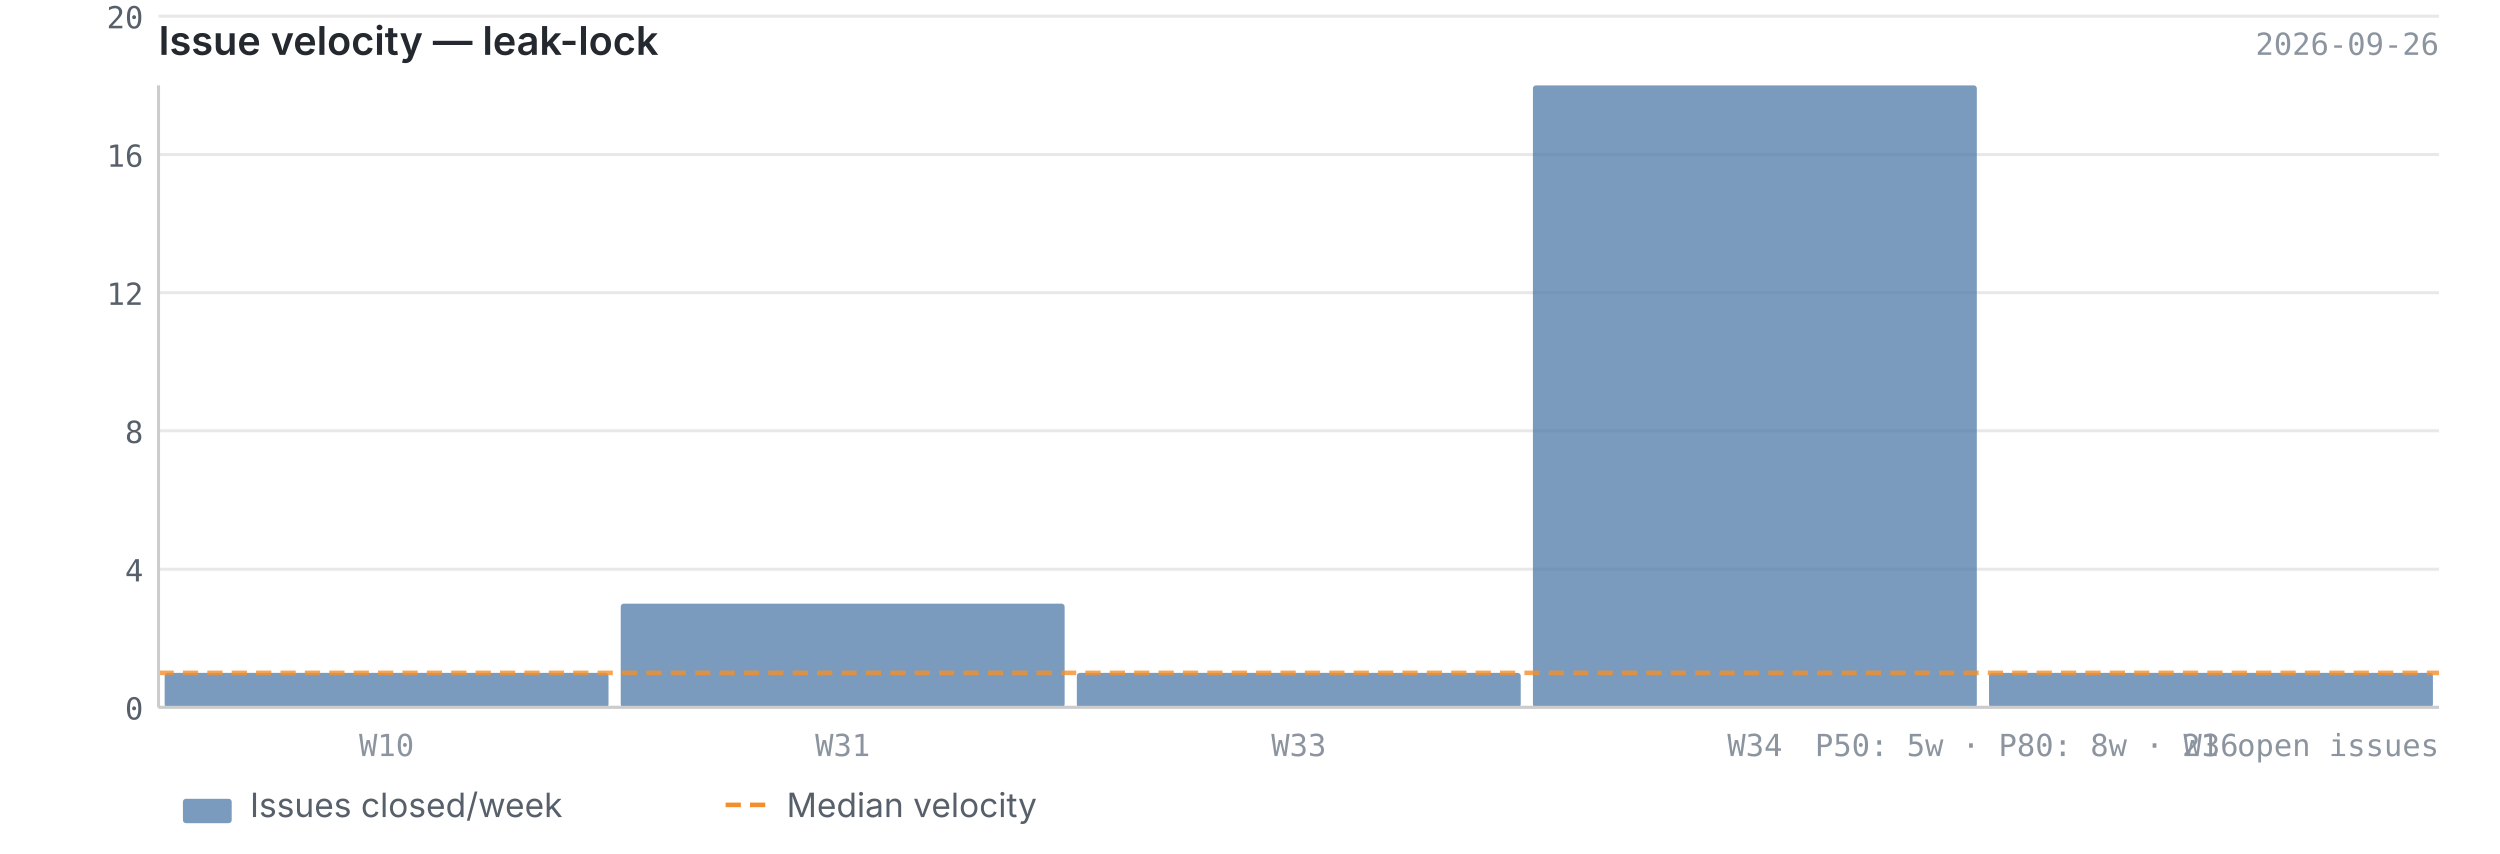
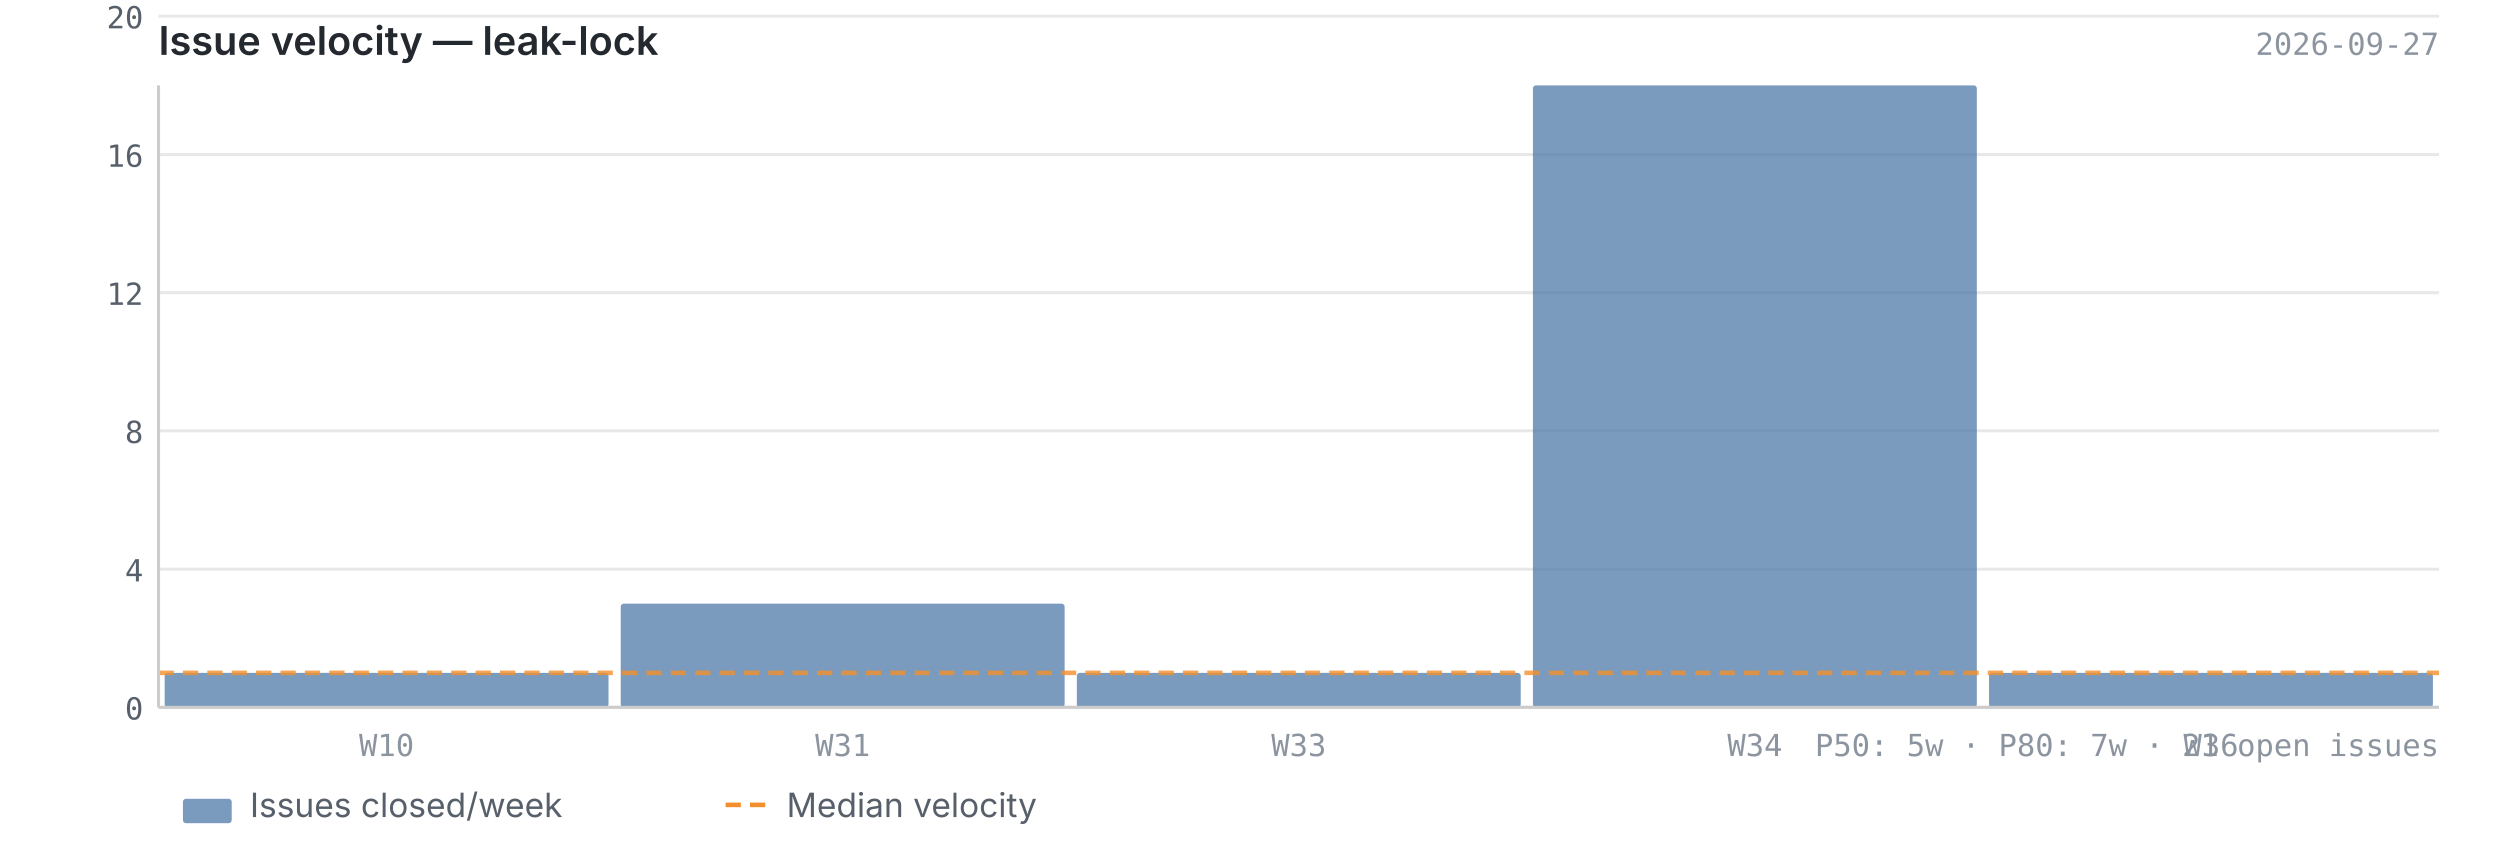
<svg xmlns="http://www.w3.org/2000/svg" viewBox="0 0 820 280" width="820" height="280">
  <text x="52" y="18" font-size="13" font-weight="600" fill="#24292f" font-family="-apple-system, BlinkMacSystemFont, 'Segoe UI', sans-serif">Issue velocity — leak-lock</text>
-   <text x="800" y="18" font-size="10" fill="#8c959f" font-family="ui-monospace, SFMono-Regular, 'SF Mono', Menlo, monospace" text-anchor="end">2026-09-26</text>
+   <text x="800" y="18" font-size="10" fill="#8c959f" font-family="ui-monospace, SFMono-Regular, 'SF Mono', Menlo, monospace" text-anchor="end">2026-09-27</text>
  <line x1="52" y1="232.0" x2="800" y2="232.0" stroke="#e8e8e8" stroke-width="1" />
  <line x1="52" y1="186.7" x2="800" y2="186.7" stroke="#e8e8e8" stroke-width="1" />
  <line x1="52" y1="141.3" x2="800" y2="141.3" stroke="#e8e8e8" stroke-width="1" />
  <line x1="52" y1="96.0" x2="800" y2="96.0" stroke="#e8e8e8" stroke-width="1" />
  <line x1="52" y1="50.7" x2="800" y2="50.7" stroke="#e8e8e8" stroke-width="1" />
  <line x1="52" y1="5.3" x2="800" y2="5.3" stroke="#e8e8e8" stroke-width="1" />
  <rect x="54.0" y="220.7" width="145.6" height="11.3" fill="#4e79a7" opacity="0.75" rx="1" />
  <rect x="203.6" y="198.0" width="145.6" height="34.0" fill="#4e79a7" opacity="0.75" rx="1" />
  <rect x="353.2" y="220.7" width="145.6" height="11.3" fill="#4e79a7" opacity="0.75" rx="1" />
  <rect x="502.8" y="28.0" width="145.6" height="204.0" fill="#4e79a7" opacity="0.75" rx="1" />
  <rect x="652.4" y="220.7" width="145.6" height="11.3" fill="#4e79a7" opacity="0.75" rx="1" />
  <line x1="52" y1="220.7" x2="800" y2="220.7" stroke="#f28e2b" stroke-width="1.5" stroke-dasharray="5,3" opacity="0.8" />
  <line x1="52" y1="28" x2="52" y2="232" stroke="#cccccc" stroke-width="1" />
  <line x1="52" y1="232" x2="800" y2="232" stroke="#cccccc" stroke-width="1" />
  <text x="47" y="236.0" text-anchor="end" font-size="10" fill="#57606a" font-family="ui-monospace, SFMono-Regular, 'SF Mono', Menlo, monospace">0</text>
  <text x="47" y="190.7" text-anchor="end" font-size="10" fill="#57606a" font-family="ui-monospace, SFMono-Regular, 'SF Mono', Menlo, monospace">4</text>
  <text x="47" y="145.3" text-anchor="end" font-size="10" fill="#57606a" font-family="ui-monospace, SFMono-Regular, 'SF Mono', Menlo, monospace">8</text>
  <text x="47" y="100.0" text-anchor="end" font-size="10" fill="#57606a" font-family="ui-monospace, SFMono-Regular, 'SF Mono', Menlo, monospace">12</text>
  <text x="47" y="54.7" text-anchor="end" font-size="10" fill="#57606a" font-family="ui-monospace, SFMono-Regular, 'SF Mono', Menlo, monospace">16</text>
  <text x="47" y="9.3" text-anchor="end" font-size="10" fill="#57606a" font-family="ui-monospace, SFMono-Regular, 'SF Mono', Menlo, monospace">20</text>
  <text x="126.8" y="248" text-anchor="middle" font-size="10" fill="#8c959f" font-family="ui-monospace, SFMono-Regular, 'SF Mono', Menlo, monospace">W10</text>
  <text x="276.4" y="248" text-anchor="middle" font-size="10" fill="#8c959f" font-family="ui-monospace, SFMono-Regular, 'SF Mono', Menlo, monospace">W31</text>
  <text x="426.0" y="248" text-anchor="middle" font-size="10" fill="#8c959f" font-family="ui-monospace, SFMono-Regular, 'SF Mono', Menlo, monospace">W33</text>
  <text x="575.6" y="248" text-anchor="middle" font-size="10" fill="#8c959f" font-family="ui-monospace, SFMono-Regular, 'SF Mono', Menlo, monospace">W34</text>
  <text x="725.2" y="248" text-anchor="middle" font-size="10" fill="#8c959f" font-family="ui-monospace, SFMono-Regular, 'SF Mono', Menlo, monospace">W36</text>
-   <text x="800" y="248" text-anchor="end" font-size="10" fill="#8c959f" font-family="ui-monospace, SFMono-Regular, 'SF Mono', Menlo, monospace">P50: 5w  ·  P80: 8w  ·  21 open issues</text>
+   <text x="800" y="248" text-anchor="end" font-size="10" fill="#8c959f" font-family="ui-monospace, SFMono-Regular, 'SF Mono', Menlo, monospace">P50: 5w  ·  P80: 7w  ·  21 open issues</text>
  <rect x="60" y="262" width="16" height="8" fill="#4e79a7" opacity="0.75" rx="1" />
  <text x="82" y="268" font-size="11" fill="#57606a" font-family="-apple-system, BlinkMacSystemFont, 'Segoe UI', sans-serif">Issues closed/week</text>
  <line x1="238" y1="264" x2="254" y2="264" stroke="#f28e2b" stroke-width="1.5" stroke-dasharray="5,3" />
  <text x="258" y="268" font-size="11" fill="#57606a" font-family="-apple-system, BlinkMacSystemFont, 'Segoe UI', sans-serif">Median velocity</text>
</svg>
